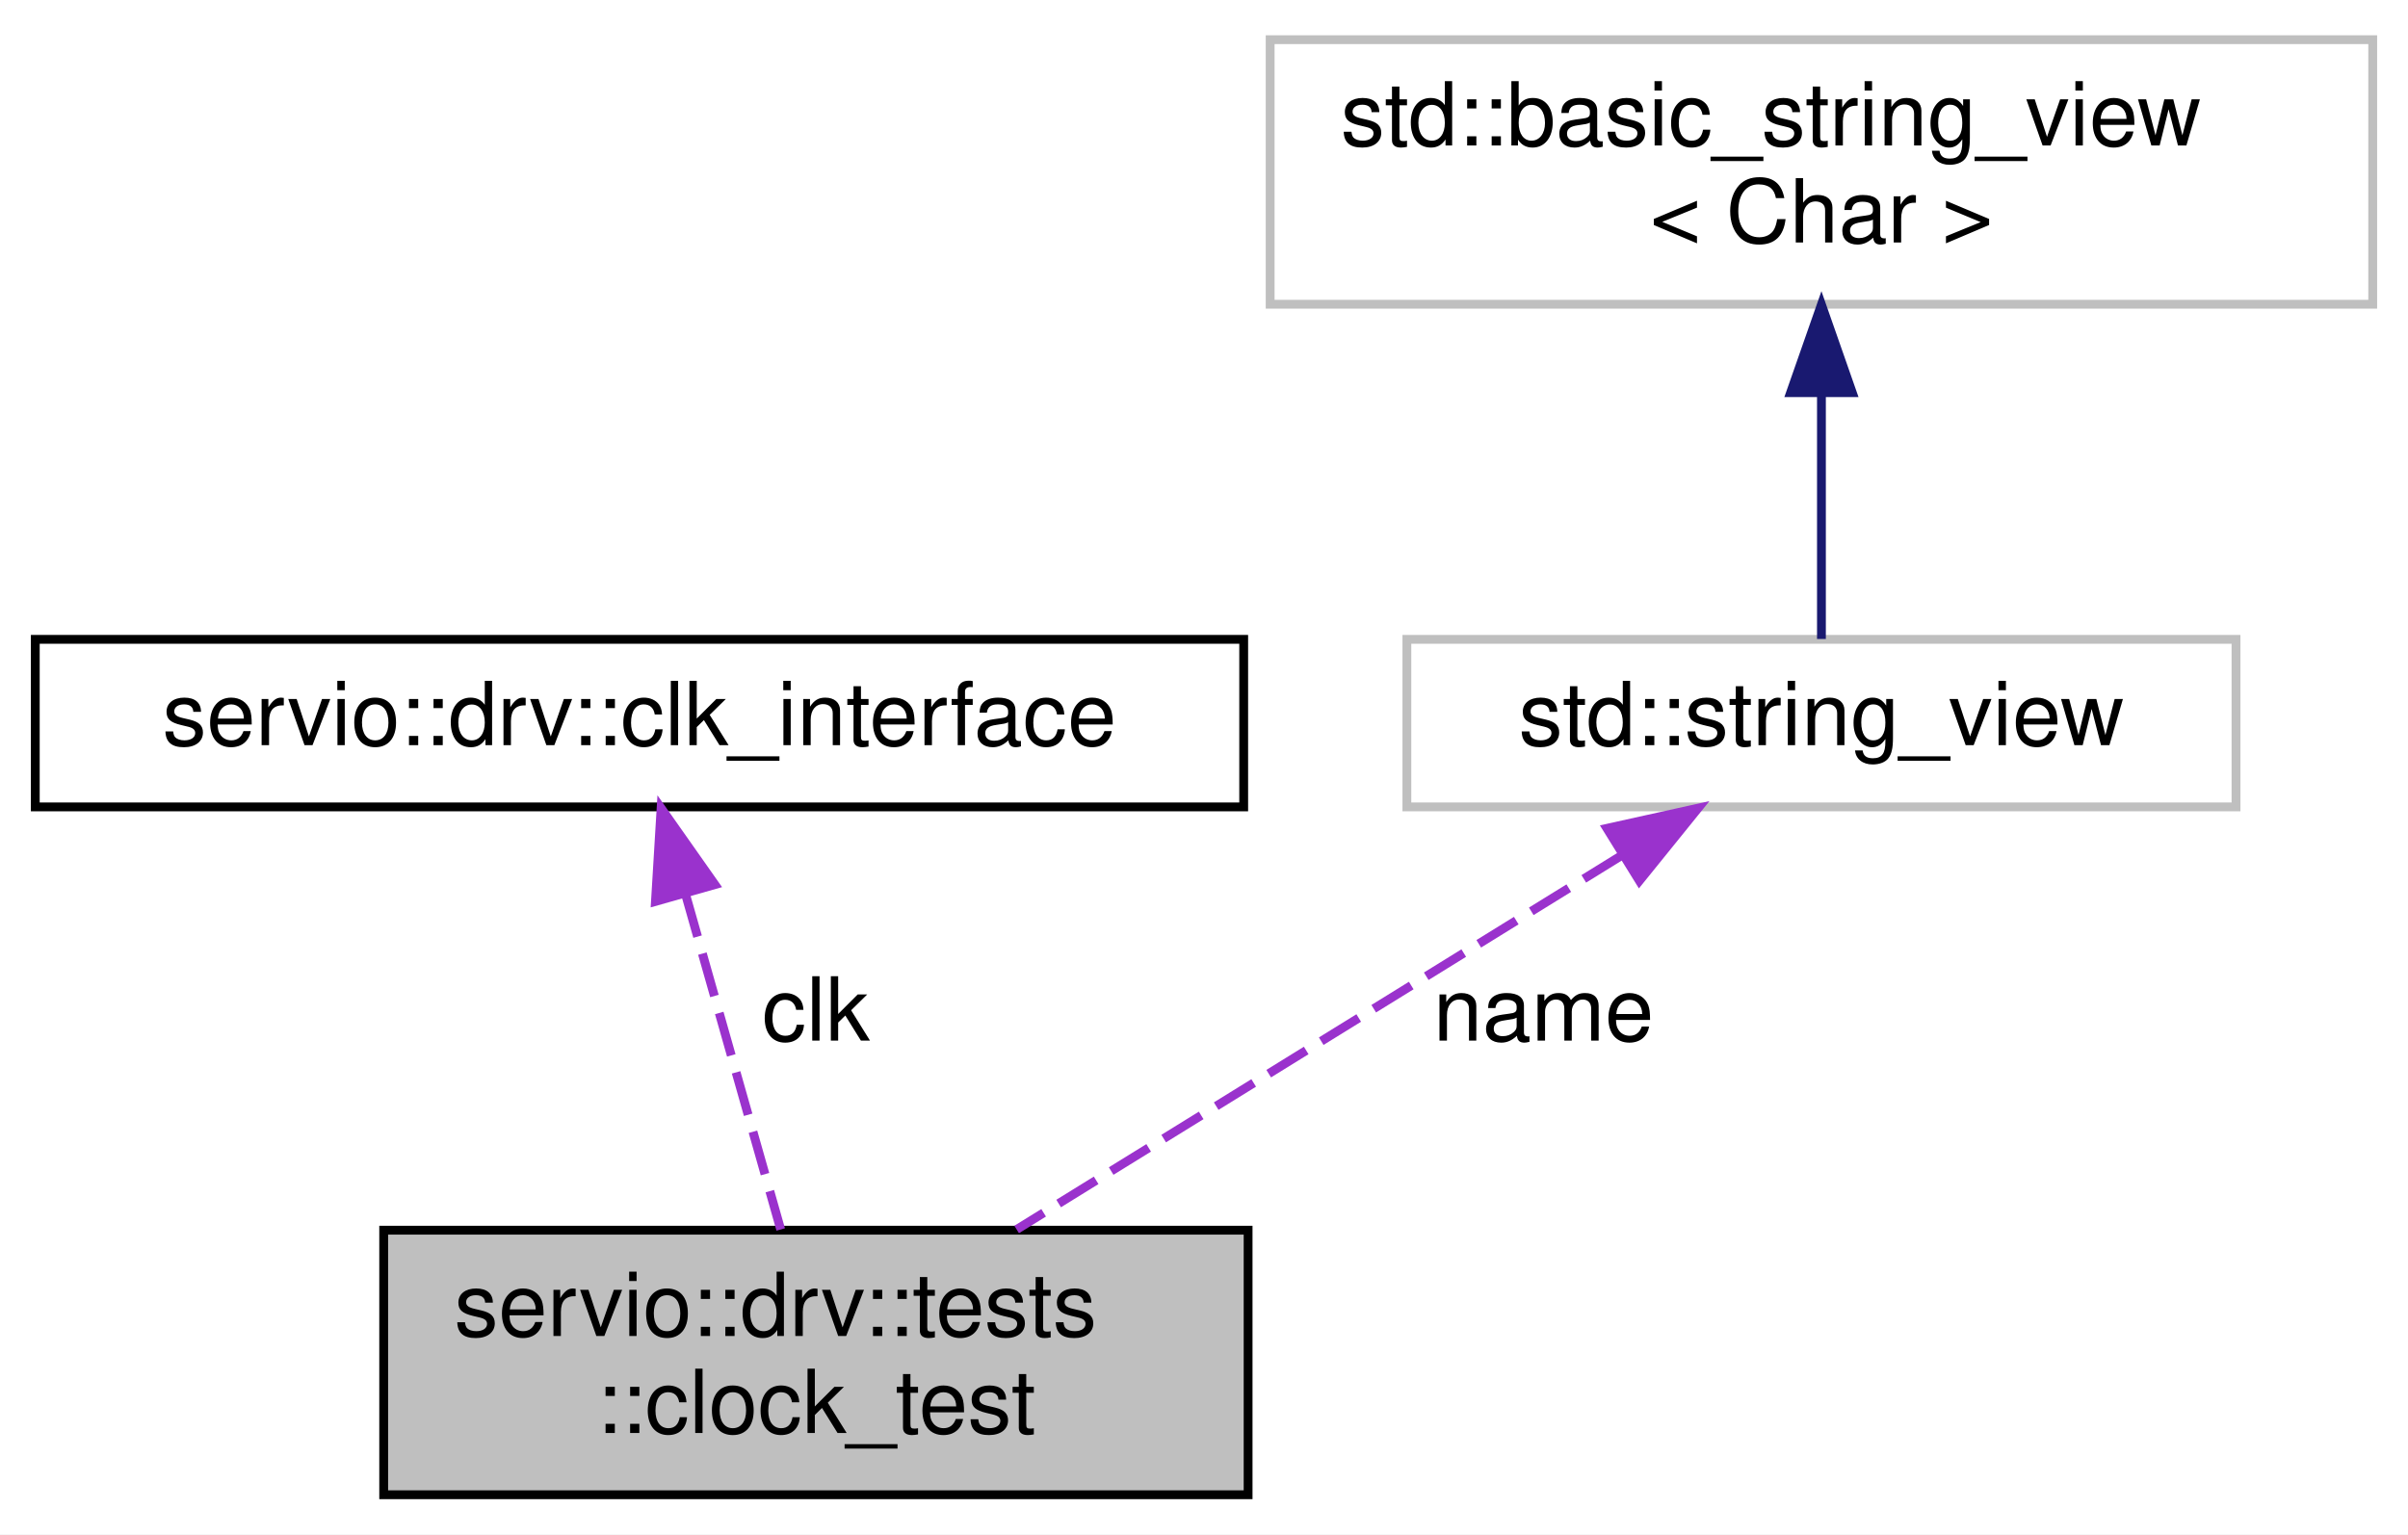
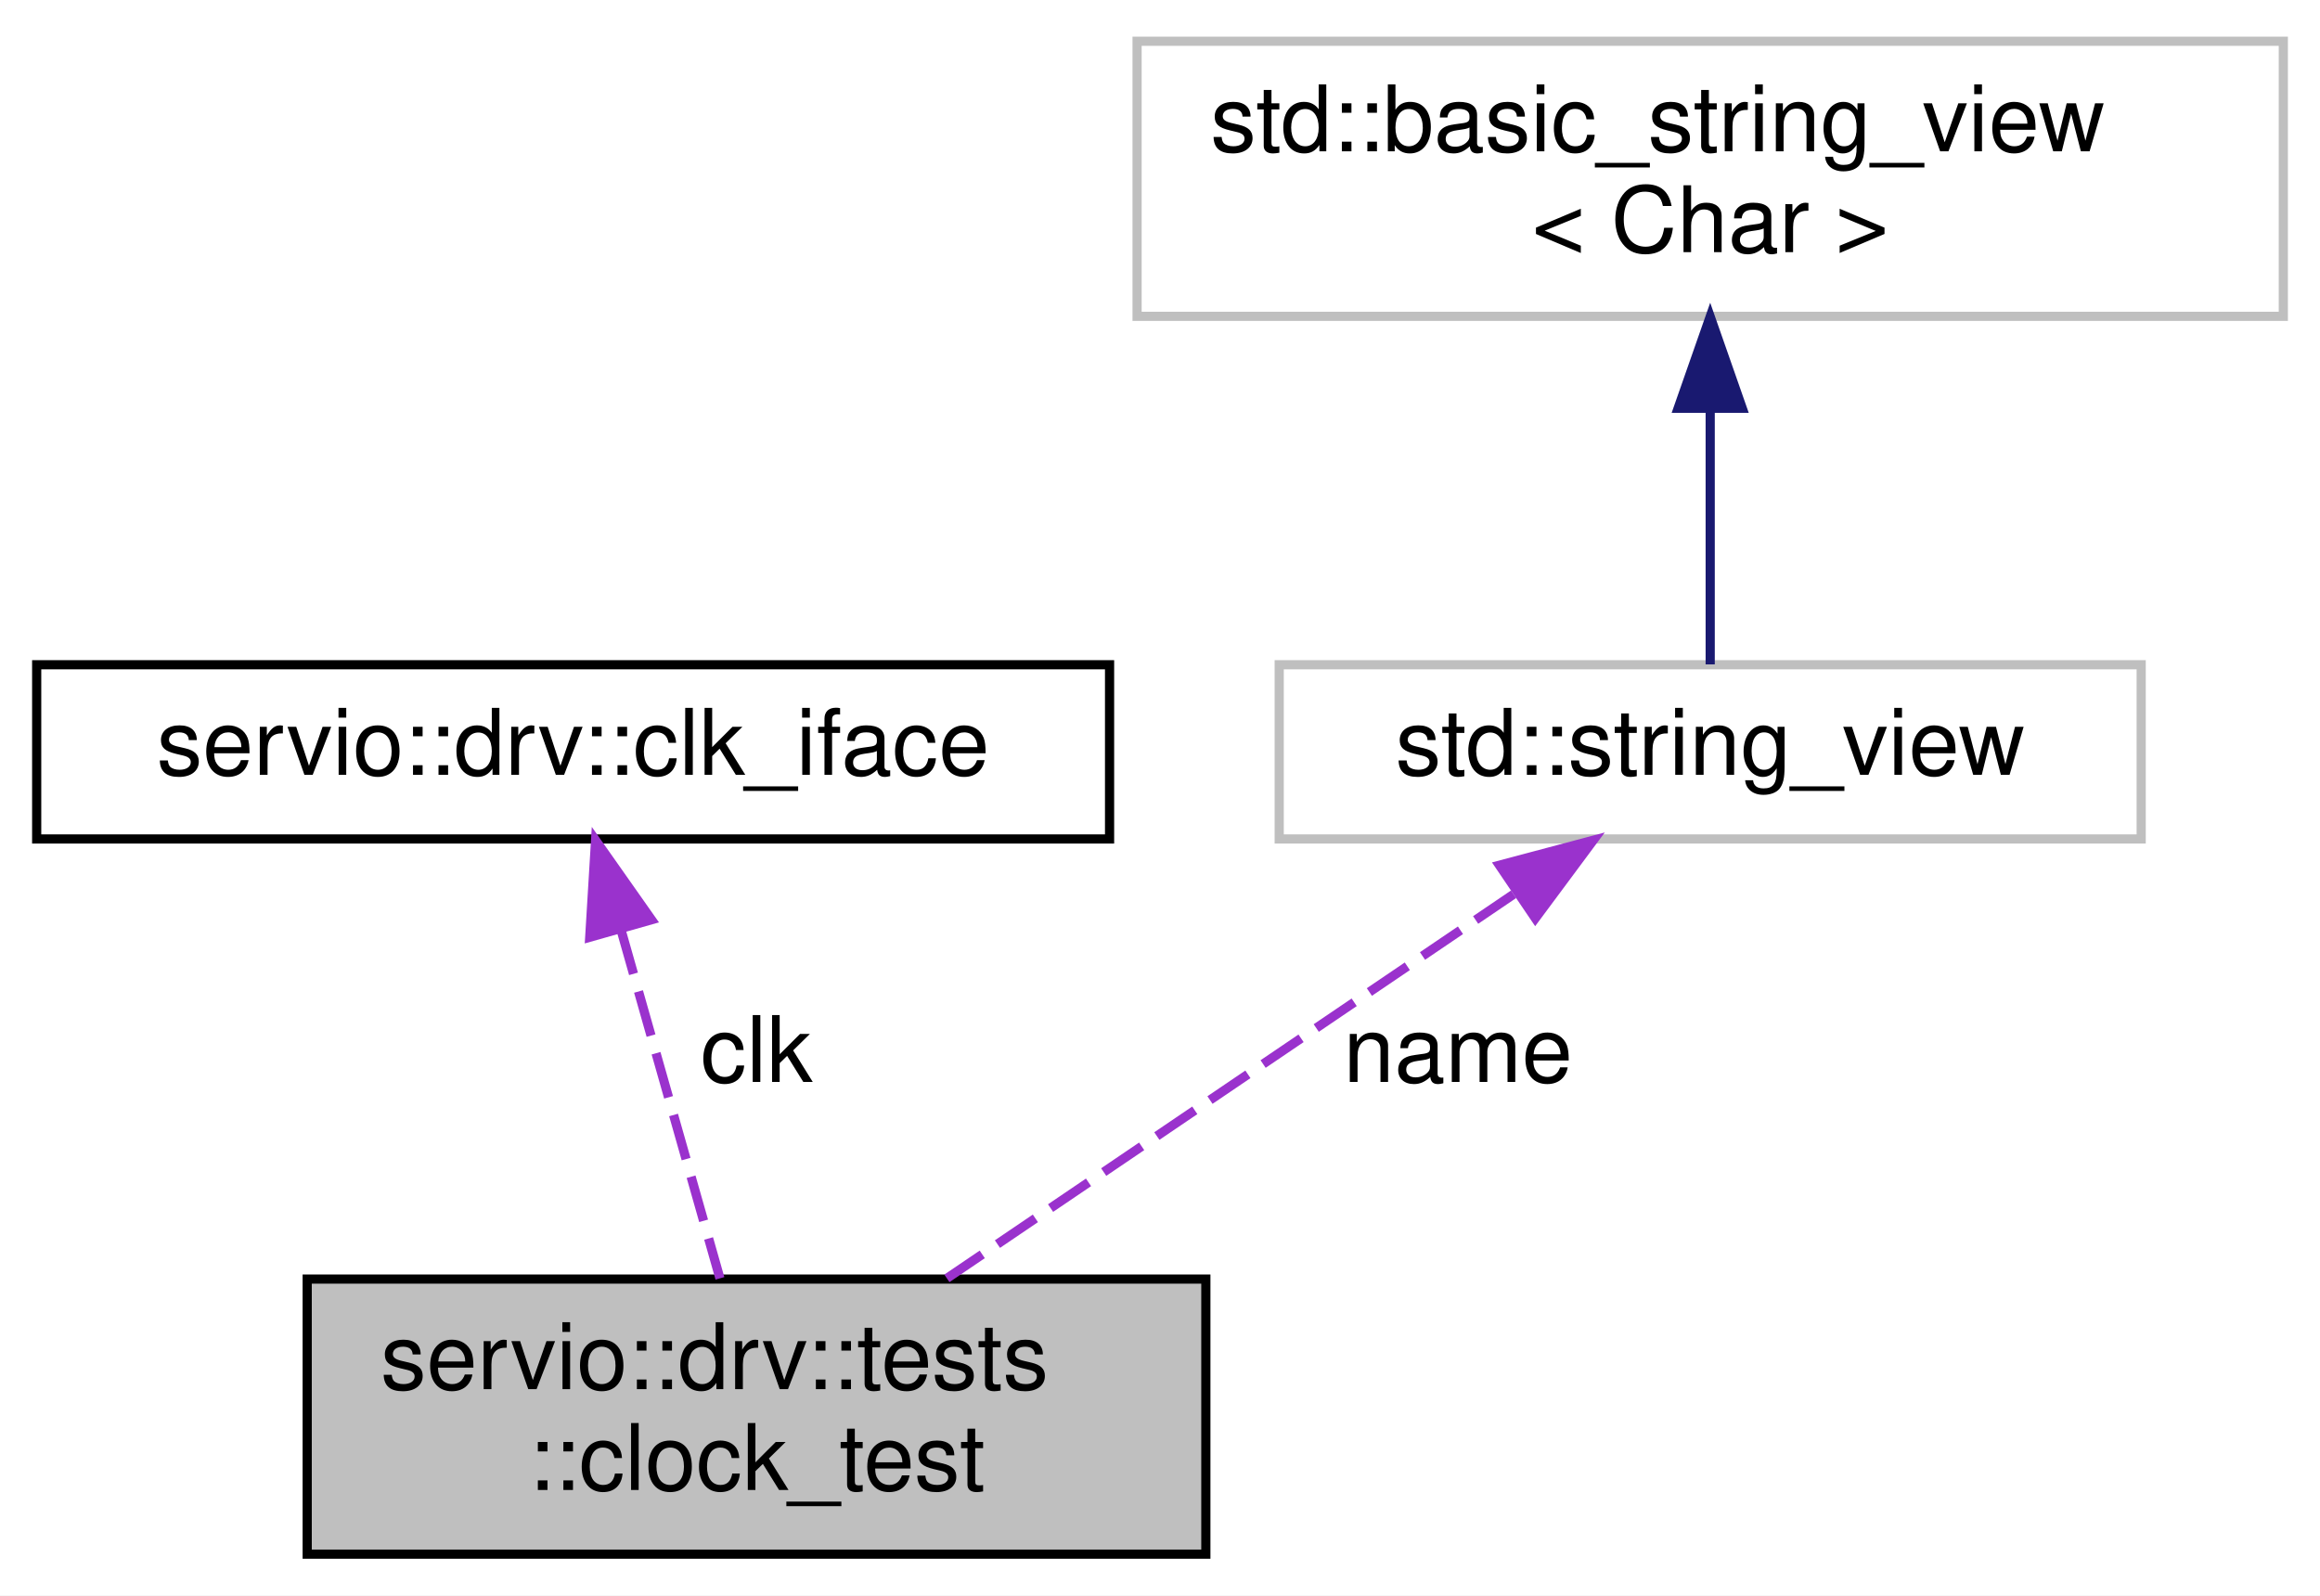
- <svg xmlns="http://www.w3.org/2000/svg" xmlns:xlink="http://www.w3.org/1999/xlink" width="273pt" height="174pt" viewBox="0.00 0.00 273.00 174.00">
+ <svg xmlns="http://www.w3.org/2000/svg" xmlns:xlink="http://www.w3.org/1999/xlink" width="253pt" height="174pt" viewBox="0.00 0.00 253.00 174.00">
  <g id="graph0" class="graph" transform="scale(1 1) rotate(0) translate(4 170)">
-     <polygon fill="white" stroke="transparent" points="-4,4 -4,-170 269,-170 269,4 -4,4" />
+     <polygon fill="white" stroke="transparent" points="-4,4 -4,-170 249,-170 249,4 -4,4" />
    <g id="node1" class="node">
      <g id="a_node1">
        <a xlink:title=" ">
-           <polygon fill="#bfbfbf" stroke="black" points="39.5,-0.5 39.5,-30.5 137.5,-30.5 137.5,-0.5 39.5,-0.5" />
-           <text text-anchor="start" x="47.5" y="-18.5" font-family="Helvetica,sans-Serif" font-size="10.00">servio::drv::tests</text>
-           <text text-anchor="middle" x="88.5" y="-7.5" font-family="Helvetica,sans-Serif" font-size="10.00">::clock_test</text>
+           <polygon fill="#bfbfbf" stroke="black" points="29.5,-0.5 29.5,-30.5 127.5,-30.5 127.5,-0.5 29.5,-0.5" />
+           <text text-anchor="start" x="37.5" y="-18.5" font-family="Helvetica,sans-Serif" font-size="10.00">servio::drv::tests</text>
+           <text text-anchor="middle" x="78.5" y="-7.5" font-family="Helvetica,sans-Serif" font-size="10.00">::clock_test</text>
        </a>
      </g>
    </g>
    <g id="node2" class="node">
      <g id="a_node2">
-         <a xlink:href="classservio_1_1drv_1_1clk__interface.html" target="_top" xlink:title=" ">
-           <polygon fill="white" stroke="black" points="0,-78.5 0,-97.5 137,-97.5 137,-78.5 0,-78.5" />
-           <text text-anchor="middle" x="68.5" y="-85.5" font-family="Helvetica,sans-Serif" font-size="10.00">servio::drv::clk_interface</text>
+         <a xlink:href="classservio_1_1drv_1_1clk__iface.html" target="_top" xlink:title=" ">
+           <polygon fill="white" stroke="black" points="0,-78.5 0,-97.5 117,-97.5 117,-78.5 0,-78.5" />
+           <text text-anchor="middle" x="58.5" y="-85.5" font-family="Helvetica,sans-Serif" font-size="10.00">servio::drv::clk_iface</text>
        </a>
      </g>
    </g>
    <g id="edge1" class="edge">
-       <path fill="none" stroke="#9a32cd" stroke-dasharray="5,2" d="M73.72,-68.6C77.09,-56.72 81.41,-41.49 84.51,-30.58" />
-       <polygon fill="#9a32cd" stroke="#9a32cd" points="70.31,-67.78 70.95,-78.36 77.05,-69.69 70.31,-67.78" />
-       <text text-anchor="middle" x="88.5" y="-52" font-family="Helvetica,sans-Serif" font-size="10.00"> clk</text>
+       <path fill="none" stroke="#9a32cd" stroke-dasharray="5,2" d="M63.72,-68.6C67.09,-56.72 71.41,-41.49 74.51,-30.58" />
+       <polygon fill="#9a32cd" stroke="#9a32cd" points="60.31,-67.78 60.95,-78.36 67.05,-69.69 60.31,-67.78" />
+       <text text-anchor="middle" x="78.5" y="-52" font-family="Helvetica,sans-Serif" font-size="10.00"> clk</text>
    </g>
    <g id="node3" class="node">
      <g id="a_node3">
        <a xlink:title=" ">
-           <polygon fill="white" stroke="#bfbfbf" points="155.5,-78.5 155.5,-97.5 249.5,-97.5 249.5,-78.5 155.5,-78.5" />
-           <text text-anchor="middle" x="202.5" y="-85.5" font-family="Helvetica,sans-Serif" font-size="10.00">std::string_view</text>
+           <polygon fill="white" stroke="#bfbfbf" points="135.5,-78.5 135.5,-97.5 229.5,-97.5 229.5,-78.5 135.5,-78.5" />
+           <text text-anchor="middle" x="182.5" y="-85.5" font-family="Helvetica,sans-Serif" font-size="10.00">std::string_view</text>
        </a>
      </g>
    </g>
    <g id="edge2" class="edge">
-       <path fill="none" stroke="#9a32cd" stroke-dasharray="5,2" d="M179.81,-72.97C159.93,-60.67 131.17,-42.89 111.26,-30.58" />
-       <polygon fill="#9a32cd" stroke="#9a32cd" points="178.18,-76.07 188.52,-78.36 181.86,-70.12 178.18,-76.07" />
-       <text text-anchor="middle" x="171" y="-52" font-family="Helvetica,sans-Serif" font-size="10.00"> name</text>
+       <path fill="none" stroke="#9a32cd" stroke-dasharray="5,2" d="M161.06,-72.47C142.95,-60.19 117.18,-42.72 99.26,-30.58" />
+       <polygon fill="#9a32cd" stroke="#9a32cd" points="159.51,-75.64 169.75,-78.36 163.43,-69.85 159.51,-75.64" />
+       <text text-anchor="middle" x="155" y="-52" font-family="Helvetica,sans-Serif" font-size="10.00"> name</text>
    </g>
    <g id="node4" class="node">
      <g id="a_node4">
        <a xlink:title=" ">
-           <polygon fill="white" stroke="#bfbfbf" points="140,-135.5 140,-165.5 265,-165.5 265,-135.5 140,-135.5" />
-           <text text-anchor="start" x="148" y="-153.5" font-family="Helvetica,sans-Serif" font-size="10.00">std::basic_string_view</text>
-           <text text-anchor="middle" x="202.5" y="-142.5" font-family="Helvetica,sans-Serif" font-size="10.00">&lt; Char &gt;</text>
+           <polygon fill="white" stroke="#bfbfbf" points="120,-135.5 120,-165.5 245,-165.5 245,-135.5 120,-135.5" />
+           <text text-anchor="start" x="128" y="-153.5" font-family="Helvetica,sans-Serif" font-size="10.00">std::basic_string_view</text>
+           <text text-anchor="middle" x="182.5" y="-142.5" font-family="Helvetica,sans-Serif" font-size="10.00">&lt; Char &gt;</text>
        </a>
      </g>
    </g>
    <g id="edge3" class="edge">
-       <path fill="none" stroke="midnightblue" d="M202.5,-125.35C202.5,-115.51 202.5,-104.78 202.5,-97.54" />
-       <polygon fill="midnightblue" stroke="midnightblue" points="199,-125.47 202.5,-135.47 206,-125.47 199,-125.47" />
+       <path fill="none" stroke="midnightblue" d="M182.5,-125.35C182.5,-115.51 182.5,-104.78 182.5,-97.54" />
+       <polygon fill="midnightblue" stroke="midnightblue" points="179,-125.47 182.5,-135.47 186,-125.47 179,-125.47" />
    </g>
  </g>
</svg>
